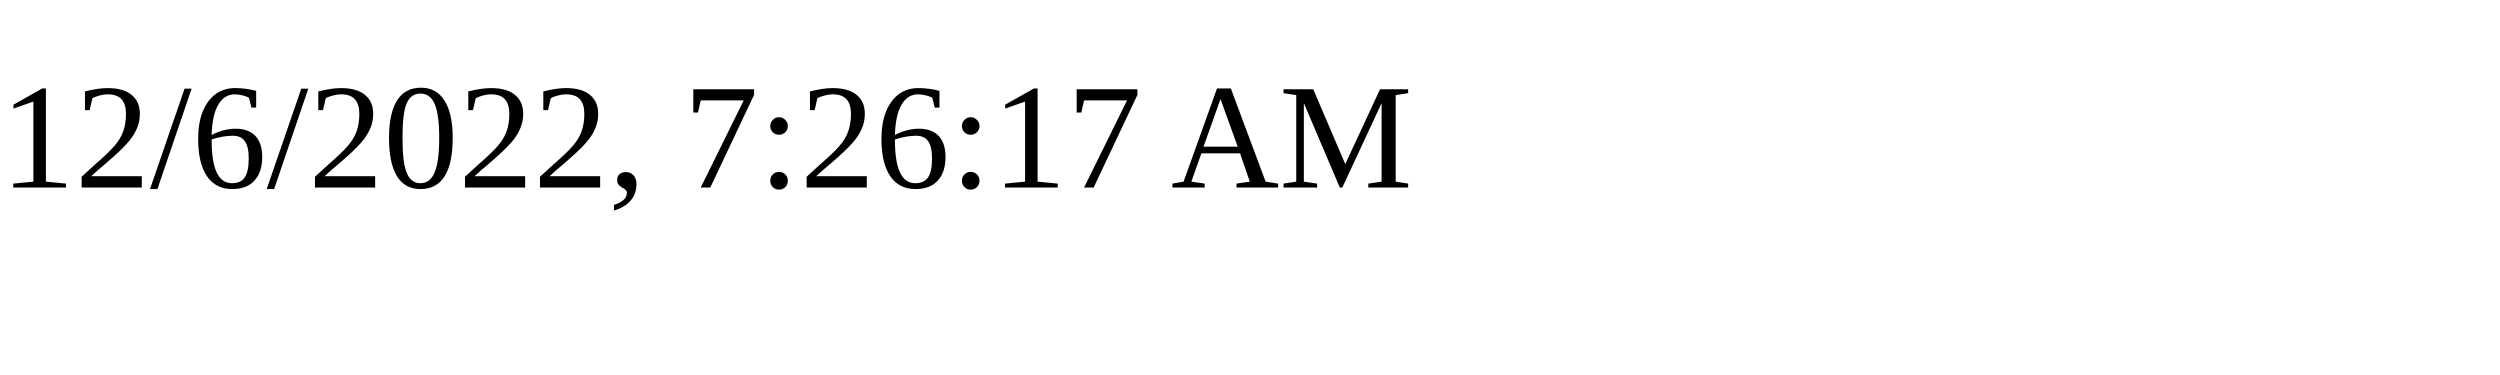
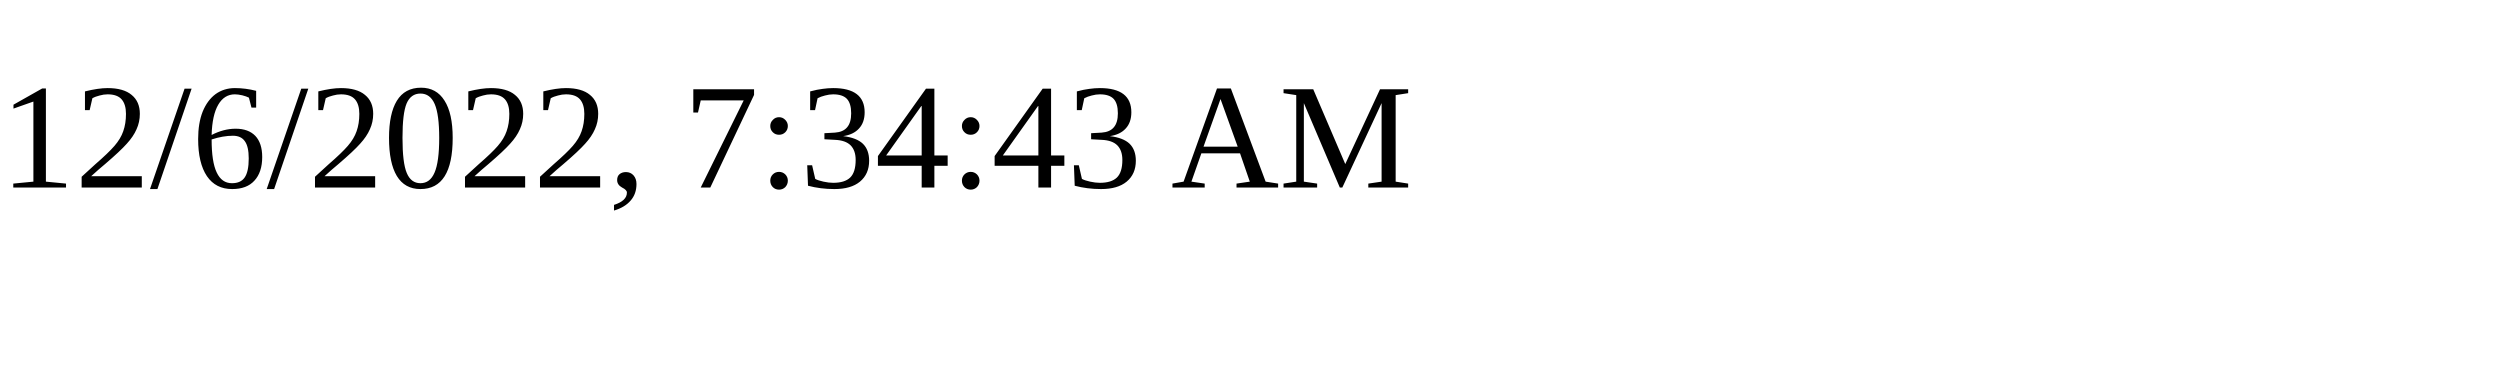
<svg xmlns="http://www.w3.org/2000/svg" height="30" width="200">
-   <text x="0" y="15">12/6/2022, 7:26:17 AM</text>
+   <text x="0" y="15">12/6/2022, 7:34:43 AM</text>
</svg>
